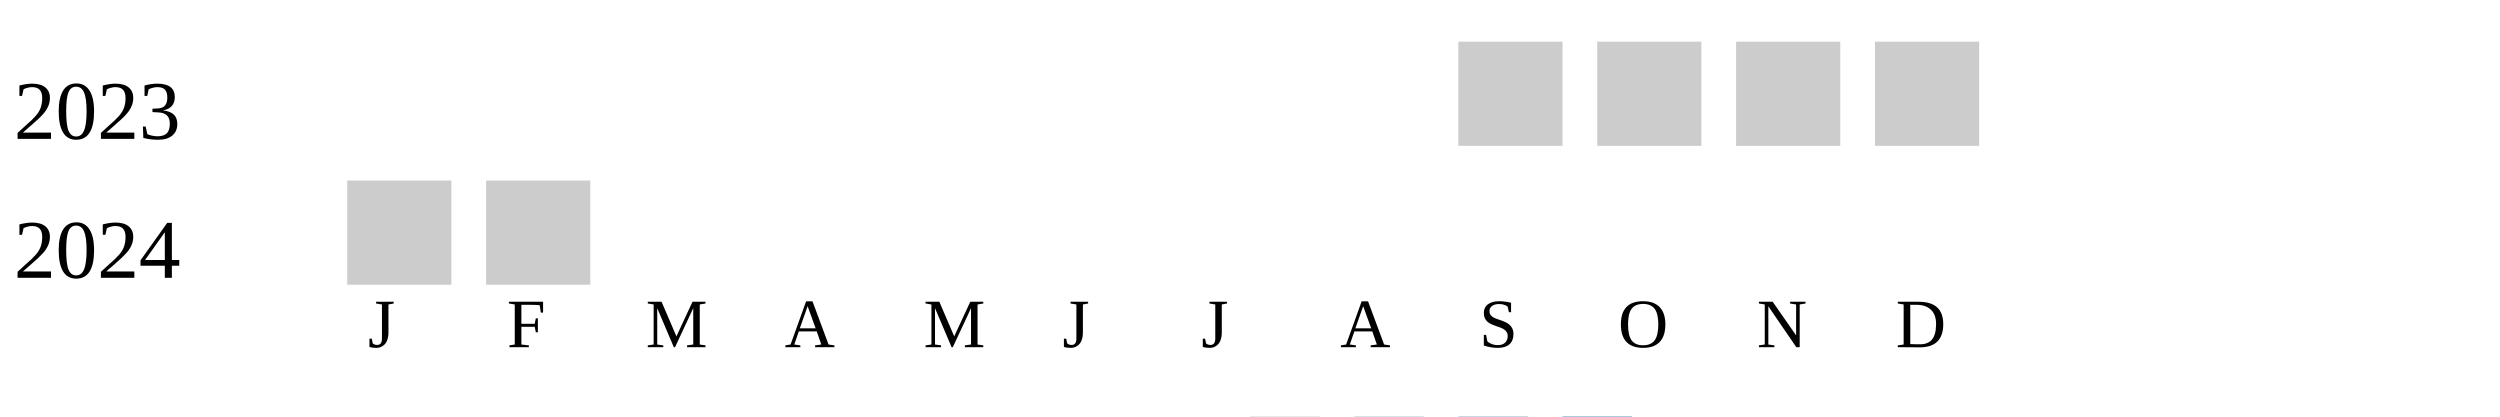
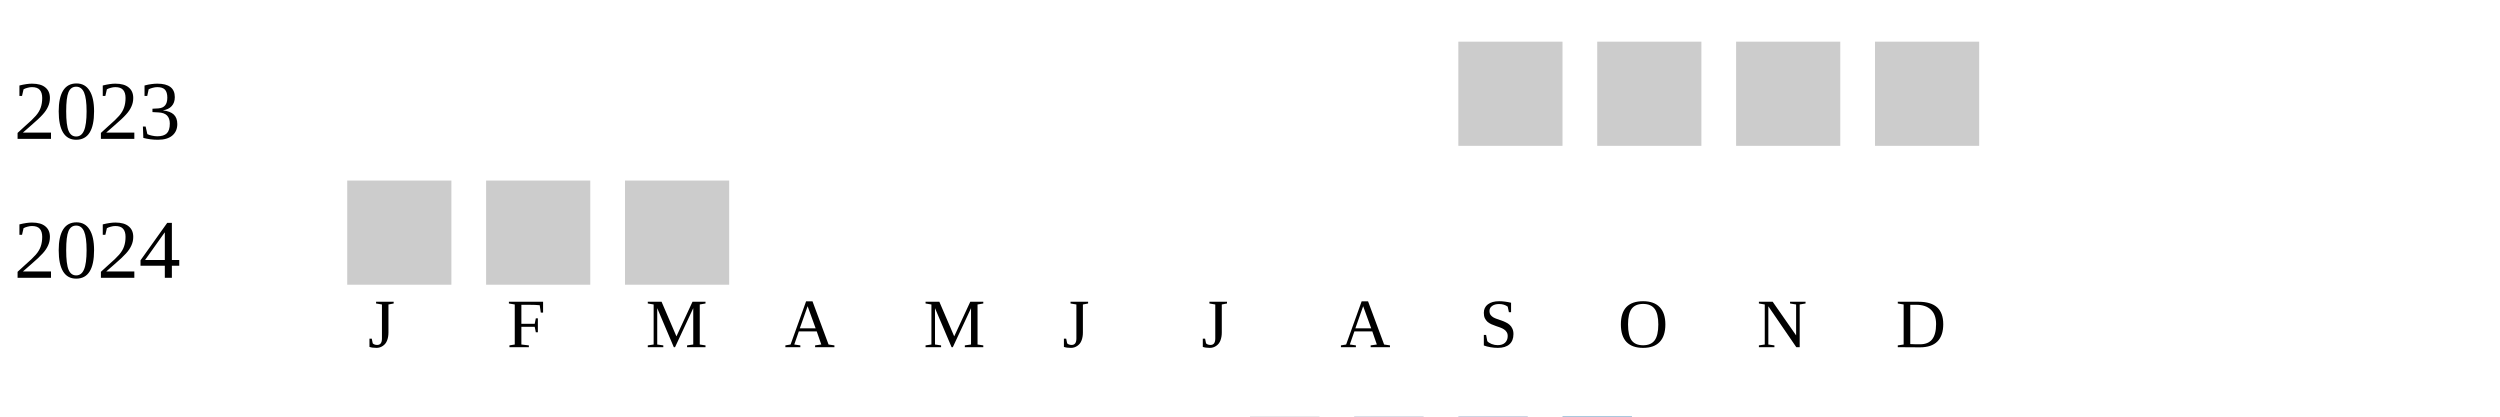
<svg xmlns="http://www.w3.org/2000/svg" width="360" height="60">
  <g transform="translate(0 0)">
    <text x="2" y="20">2023</text>
    <rect x="210" y="6" width="15" height="15" fill="#cccccc" />
    <rect x="230" y="6" width="15" height="15" fill="#cccccc" />
    <rect x="250" y="6" width="15" height="15" fill="#cccccc" />
    <rect x="270" y="6" width="15" height="15" fill="#cccccc" />
  </g>
  <g transform="translate(0 20)">
    <text x="2" y="20">2024</text>
    <rect x="50" y="6" width="15" height="15" fill="#cccccc" />
    <rect x="70" y="6" width="15" height="15" fill="#cccccc" />
+     <rect x="90" y="6" width="15" height="15" fill="#cccccc" />
  </g>
  <text style="font-size: 10px; text-align: center" x="53" y="50">J</text>
  <text style="font-size: 10px; text-align: center" x="73" y="50">F</text>
  <text style="font-size: 10px; text-align: center" x="93" y="50">M</text>
  <text style="font-size: 10px; text-align: center" x="113" y="50">A</text>
  <text style="font-size: 10px; text-align: center" x="133" y="50">M</text>
  <text style="font-size: 10px; text-align: center" x="153" y="50">J</text>
  <text style="font-size: 10px; text-align: center" x="173" y="50">J</text>
  <text style="font-size: 10px; text-align: center" x="193" y="50">A</text>
  <text style="font-size: 10px; text-align: center" x="213" y="50">S</text>
  <text style="font-size: 10px; text-align: center" x="233" y="50">O</text>
  <text style="font-size: 10px; text-align: center" x="253" y="50">N</text>
  <text style="font-size: 10px; text-align: center" x="273" y="50">D</text>
  <text style="font-size: 10px;" x="155" y="69">Less</text>
  <rect fill="#b9bdc6" width="10" height="10" x="180" y="60" />
  <rect fill="#919fba" width="10" height="10" x="195" y="60" />
  <rect fill="#6882ae" width="10" height="10" x="210" y="60" />
  <rect fill="#005a9c" width="10" height="10" x="225" y="60" />
  <text x="240" y="69" style="font-size: 10px;">More</text>
</svg>
